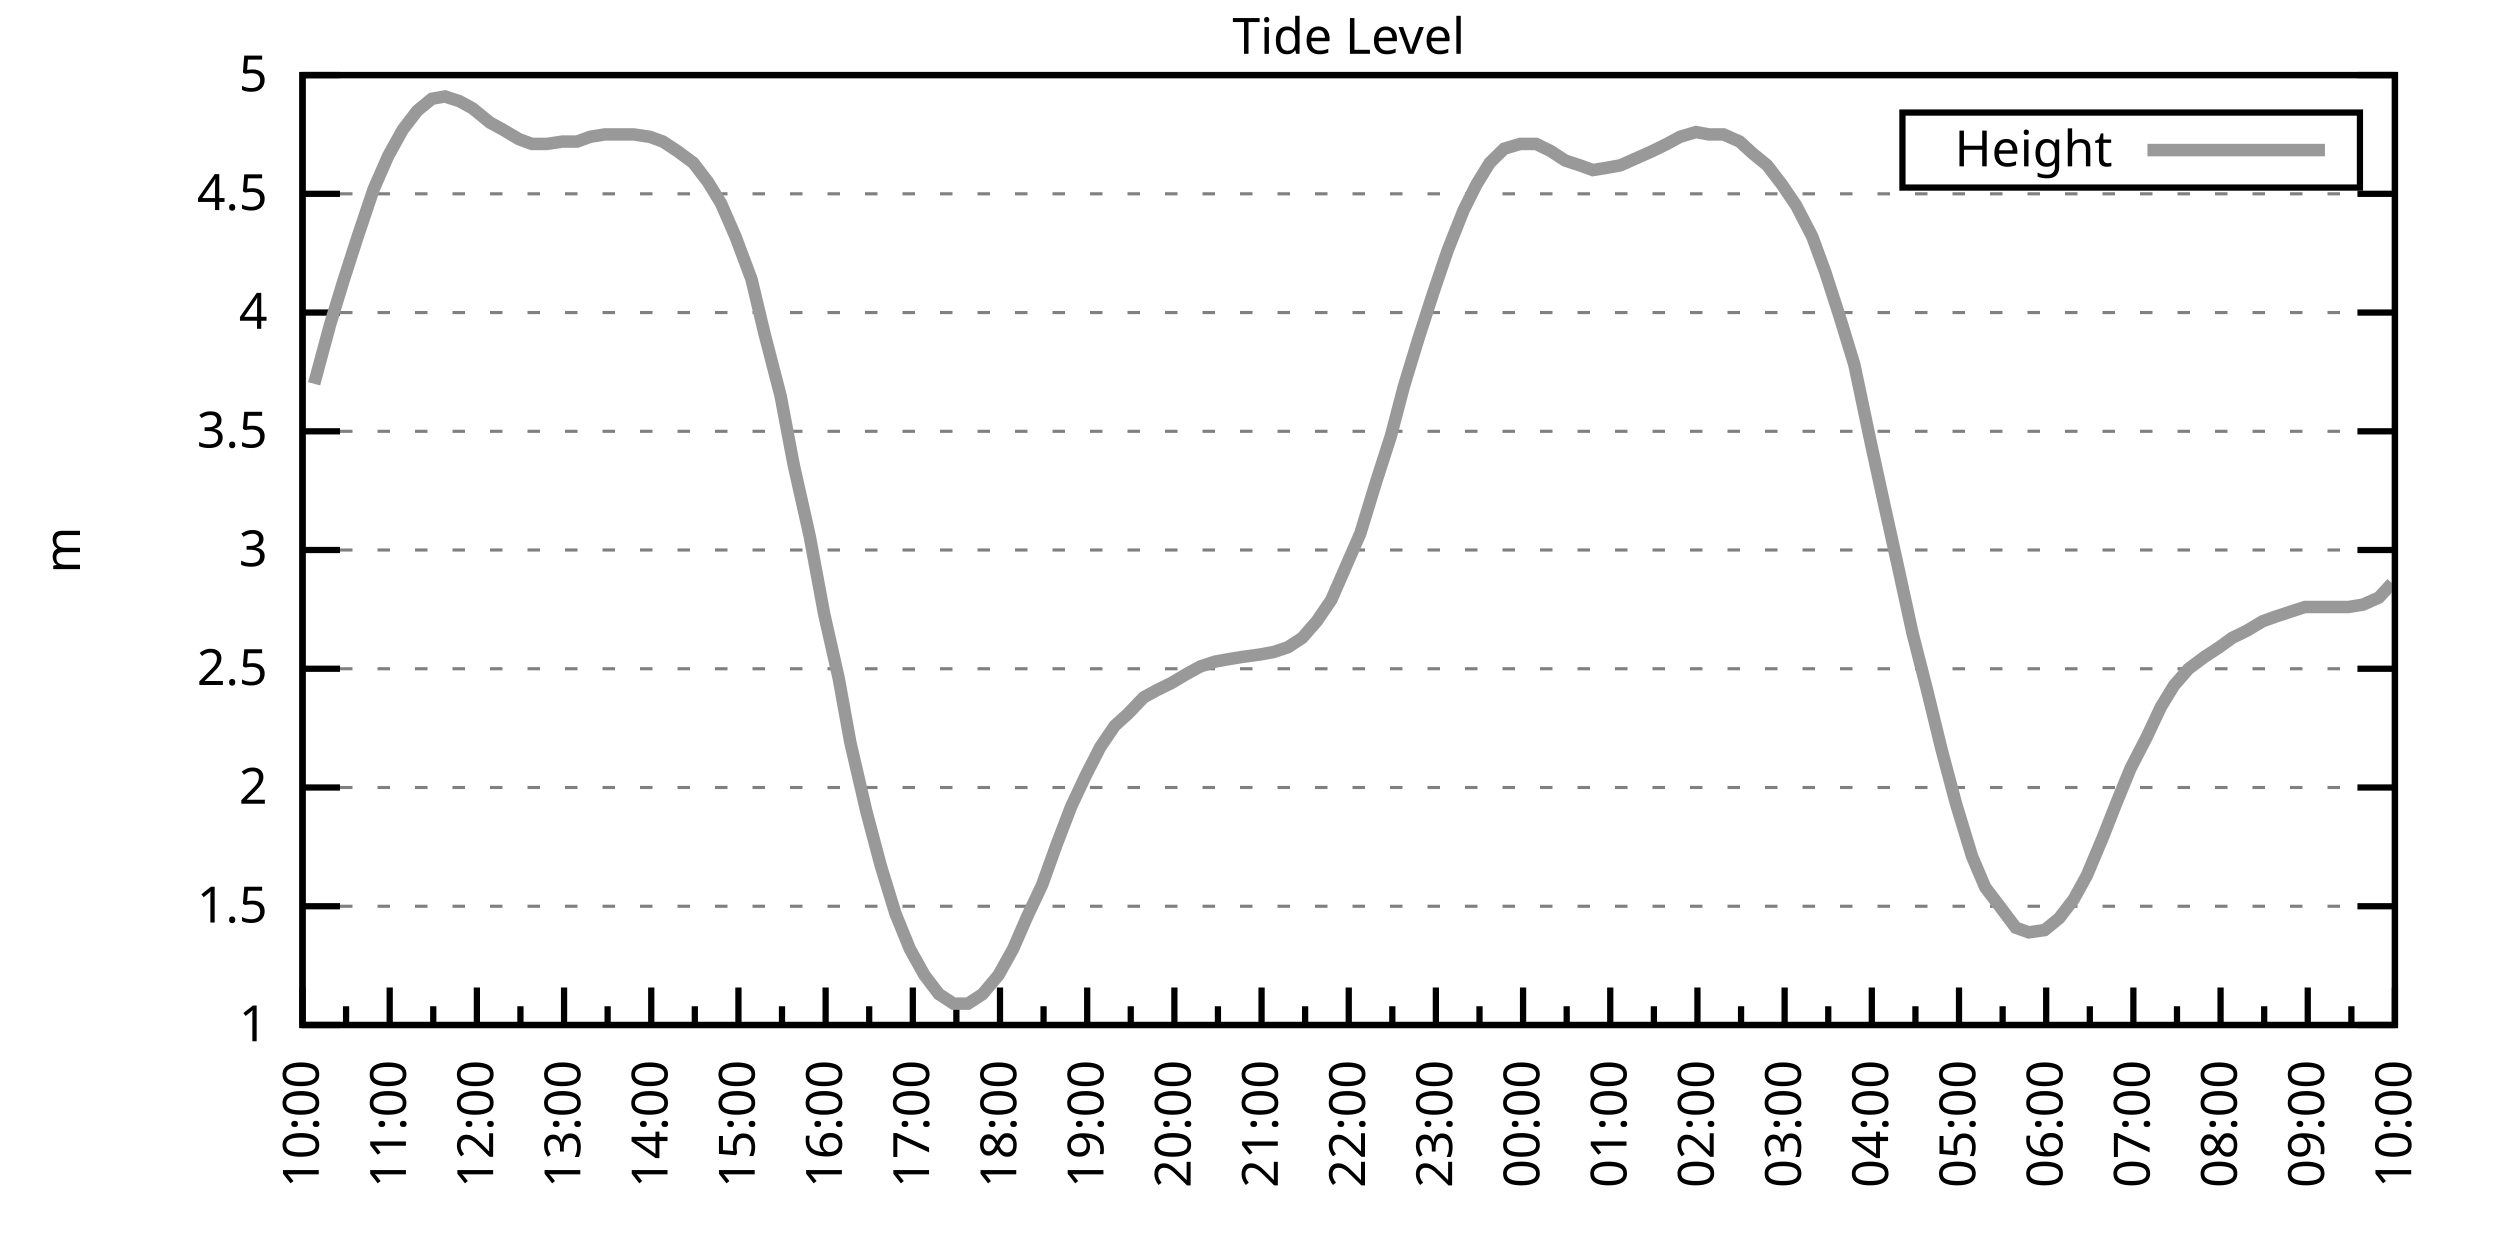
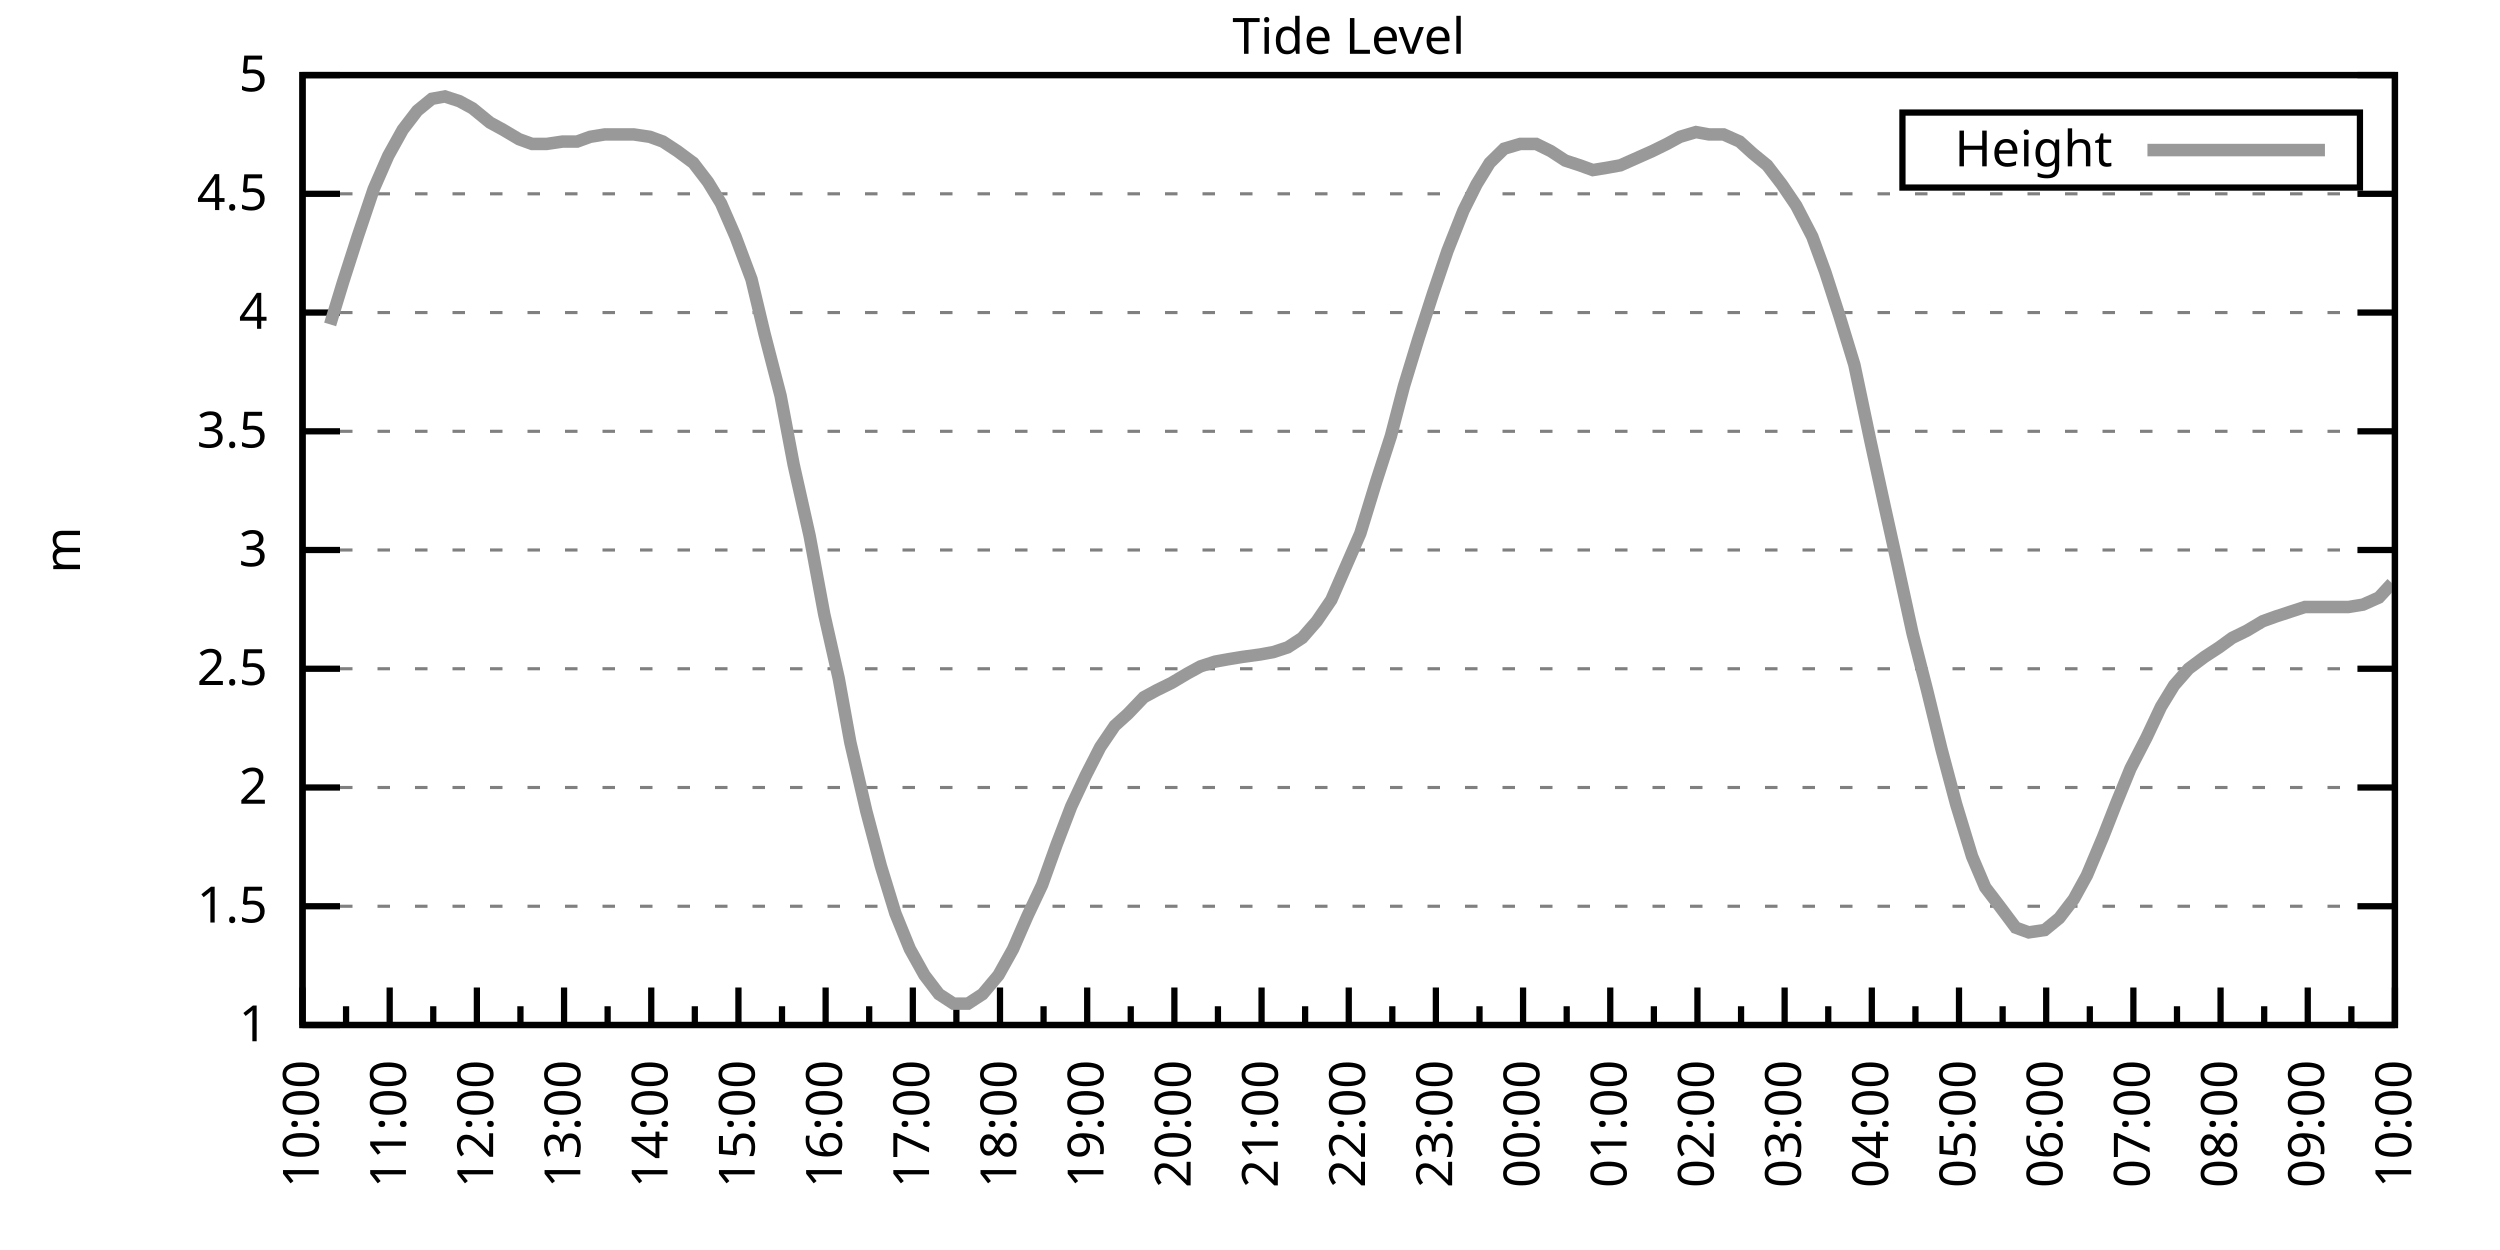
<svg xmlns="http://www.w3.org/2000/svg" xmlns:xlink="http://www.w3.org/1999/xlink" width="400" height="200" viewBox="0 0 400 200">
  <g id="gnuplot_canvas">
    <rect x="0" y="0" width="400" height="200" fill="none" />
    <defs>
      <circle id="gpDot" r="0.5" stroke-width="0.5" stroke="currentColor" />
      <path id="gpPt0" stroke-width="0.333" stroke="currentColor" d="M-1,0 h2 M0,-1 v2" />
      <path id="gpPt1" stroke-width="0.333" stroke="currentColor" d="M-1,-1 L1,1 M1,-1 L-1,1" />
      <path id="gpPt2" stroke-width="0.333" stroke="currentColor" d="M-1,0 L1,0 M0,-1 L0,1 M-1,-1 L1,1 M-1,1 L1,-1" />
      <rect id="gpPt3" stroke-width="0.333" stroke="currentColor" x="-1" y="-1" width="2" height="2" />
      <rect id="gpPt4" stroke-width="0.333" stroke="currentColor" fill="currentColor" x="-1" y="-1" width="2" height="2" />
      <circle id="gpPt5" stroke-width="0.333" stroke="currentColor" cx="0" cy="0" r="1" />
      <use xlink:href="#gpPt5" id="gpPt6" fill="currentColor" stroke="none" />
      <path id="gpPt7" stroke-width="0.333" stroke="currentColor" d="M0,-1.33 L-1.33,0.67 L1.33,0.67 z" />
      <use xlink:href="#gpPt7" id="gpPt8" fill="currentColor" stroke="none" />
      <use xlink:href="#gpPt7" id="gpPt9" stroke="currentColor" transform="rotate(180)" />
      <use xlink:href="#gpPt9" id="gpPt10" fill="currentColor" stroke="none" />
      <use xlink:href="#gpPt3" id="gpPt11" stroke="currentColor" transform="rotate(45)" />
      <use xlink:href="#gpPt11" id="gpPt12" fill="currentColor" stroke="none" />
      <path id="gpPt13" stroke-width="0.333" stroke="currentColor" d="M0,1.330 L1.265,0.411 L0.782,-1.067 L-0.782,-1.076 L-1.265,0.411 z" />
      <use xlink:href="#gpPt13" id="gpPt14" fill="currentColor" stroke="none" />
      <filter id="textbox" filterUnits="objectBoundingBox" x="0" y="0" height="1" width="1">
        <feFlood flood-color="white" flood-opacity="1" result="bgnd" />
        <feComposite in="SourceGraphic" in2="bgnd" operator="atop" />
      </filter>
      <filter id="greybox" filterUnits="objectBoundingBox" x="0" y="0" height="1" width="1">
        <feFlood flood-color="lightgrey" flood-opacity="1" result="grey" />
        <feComposite in="SourceGraphic" in2="grey" operator="atop" />
      </filter>
    </defs>
    <g fill="none" color="white" stroke="currentColor" stroke-width="1.00" stroke-linecap="butt" stroke-linejoin="miter">
</g>
    <g fill="none" color="black" stroke="currentColor" stroke-width="1.00" stroke-linecap="butt" stroke-linejoin="miter">
      <g stroke="none" shape-rendering="crispEdges">
        <polygon fill="rgb(255, 255, 255)" points="48.40,164.00 383.18,164.00 383.18,12.02 48.40,12.02 " />
      </g>
    </g>
    <g fill="none" color="black" stroke="currentColor" stroke-width="1.00" stroke-linecap="butt" stroke-linejoin="miter">
</g>
    <g fill="none" color="black" stroke="black" stroke-width="0.50" stroke-linecap="butt" stroke-linejoin="miter">
</g>
    <g fill="none" color="gray" stroke="currentColor" stroke-width="0.50" stroke-linecap="butt" stroke-linejoin="miter">
      <path stroke="gray" stroke-dasharray="2,4" class="gridline" d="M48.40,164.00 L383.19,164.00  " />
    </g>
    <g fill="none" color="gray" stroke="gray" stroke-width="1.00" stroke-linecap="butt" stroke-linejoin="miter">
</g>
    <g fill="none" color="black" stroke="currentColor" stroke-width="1.00" stroke-linecap="butt" stroke-linejoin="miter">
      <path stroke="black" d="M48.40,164.00 L54.40,164.00 M383.19,164.00 L377.19,164.00  " />
      <g transform="translate(42.80,166.60)" stroke="none" fill="black" font-family="Sans" font-size="8.00" text-anchor="end">
        <text>
          <tspan font-family="Sans"> 1</tspan>
        </text>
      </g>
    </g>
    <g fill="none" color="black" stroke="currentColor" stroke-width="1.00" stroke-linecap="butt" stroke-linejoin="miter">
</g>
    <g fill="none" color="black" stroke="black" stroke-width="0.50" stroke-linecap="butt" stroke-linejoin="miter">
</g>
    <g fill="none" color="gray" stroke="currentColor" stroke-width="0.50" stroke-linecap="butt" stroke-linejoin="miter">
      <path stroke="gray" stroke-dasharray="2,4" class="gridline" d="M48.40,145.00 L383.19,145.00  " />
    </g>
    <g fill="none" color="gray" stroke="gray" stroke-width="1.00" stroke-linecap="butt" stroke-linejoin="miter">
</g>
    <g fill="none" color="black" stroke="currentColor" stroke-width="1.00" stroke-linecap="butt" stroke-linejoin="miter">
      <path stroke="black" d="M48.40,145.00 L54.40,145.00 M383.19,145.00 L377.19,145.00  " />
      <g transform="translate(42.80,147.60)" stroke="none" fill="black" font-family="Sans" font-size="8.00" text-anchor="end">
        <text>
          <tspan font-family="Sans"> 1.5</tspan>
        </text>
      </g>
    </g>
    <g fill="none" color="black" stroke="currentColor" stroke-width="1.00" stroke-linecap="butt" stroke-linejoin="miter">
</g>
    <g fill="none" color="black" stroke="black" stroke-width="0.50" stroke-linecap="butt" stroke-linejoin="miter">
</g>
    <g fill="none" color="gray" stroke="currentColor" stroke-width="0.50" stroke-linecap="butt" stroke-linejoin="miter">
      <path stroke="gray" stroke-dasharray="2,4" class="gridline" d="M48.40,126.00 L383.19,126.00  " />
    </g>
    <g fill="none" color="gray" stroke="gray" stroke-width="1.00" stroke-linecap="butt" stroke-linejoin="miter">
</g>
    <g fill="none" color="black" stroke="currentColor" stroke-width="1.00" stroke-linecap="butt" stroke-linejoin="miter">
      <path stroke="black" d="M48.40,126.00 L54.40,126.00 M383.19,126.00 L377.19,126.00  " />
      <g transform="translate(42.80,128.60)" stroke="none" fill="black" font-family="Sans" font-size="8.00" text-anchor="end">
        <text>
          <tspan font-family="Sans"> 2</tspan>
        </text>
      </g>
    </g>
    <g fill="none" color="black" stroke="currentColor" stroke-width="1.00" stroke-linecap="butt" stroke-linejoin="miter">
</g>
    <g fill="none" color="black" stroke="black" stroke-width="0.50" stroke-linecap="butt" stroke-linejoin="miter">
</g>
    <g fill="none" color="gray" stroke="currentColor" stroke-width="0.50" stroke-linecap="butt" stroke-linejoin="miter">
      <path stroke="gray" stroke-dasharray="2,4" class="gridline" d="M48.40,107.00 L383.19,107.00  " />
    </g>
    <g fill="none" color="gray" stroke="gray" stroke-width="1.00" stroke-linecap="butt" stroke-linejoin="miter">
</g>
    <g fill="none" color="black" stroke="currentColor" stroke-width="1.00" stroke-linecap="butt" stroke-linejoin="miter">
      <path stroke="black" d="M48.40,107.00 L54.40,107.00 M383.19,107.00 L377.19,107.00  " />
      <g transform="translate(42.80,109.60)" stroke="none" fill="black" font-family="Sans" font-size="8.00" text-anchor="end">
        <text>
          <tspan font-family="Sans"> 2.5</tspan>
        </text>
      </g>
    </g>
    <g fill="none" color="black" stroke="currentColor" stroke-width="1.00" stroke-linecap="butt" stroke-linejoin="miter">
</g>
    <g fill="none" color="black" stroke="black" stroke-width="0.50" stroke-linecap="butt" stroke-linejoin="miter">
</g>
    <g fill="none" color="gray" stroke="currentColor" stroke-width="0.50" stroke-linecap="butt" stroke-linejoin="miter">
      <path stroke="gray" stroke-dasharray="2,4" class="gridline" d="M48.40,88.00 L383.19,88.00  " />
    </g>
    <g fill="none" color="gray" stroke="gray" stroke-width="1.00" stroke-linecap="butt" stroke-linejoin="miter">
</g>
    <g fill="none" color="black" stroke="currentColor" stroke-width="1.00" stroke-linecap="butt" stroke-linejoin="miter">
      <path stroke="black" d="M48.40,88.00 L54.40,88.00 M383.19,88.00 L377.19,88.00  " />
      <g transform="translate(42.80,90.60)" stroke="none" fill="black" font-family="Sans" font-size="8.00" text-anchor="end">
        <text>
          <tspan font-family="Sans"> 3</tspan>
        </text>
      </g>
    </g>
    <g fill="none" color="black" stroke="currentColor" stroke-width="1.00" stroke-linecap="butt" stroke-linejoin="miter">
</g>
    <g fill="none" color="black" stroke="black" stroke-width="0.50" stroke-linecap="butt" stroke-linejoin="miter">
</g>
    <g fill="none" color="gray" stroke="currentColor" stroke-width="0.50" stroke-linecap="butt" stroke-linejoin="miter">
      <path stroke="gray" stroke-dasharray="2,4" class="gridline" d="M48.40,69.01 L383.19,69.01  " />
    </g>
    <g fill="none" color="gray" stroke="gray" stroke-width="1.00" stroke-linecap="butt" stroke-linejoin="miter">
</g>
    <g fill="none" color="black" stroke="currentColor" stroke-width="1.00" stroke-linecap="butt" stroke-linejoin="miter">
      <path stroke="black" d="M48.40,69.01 L54.40,69.01 M383.19,69.01 L377.19,69.01  " />
      <g transform="translate(42.80,71.61)" stroke="none" fill="black" font-family="Sans" font-size="8.00" text-anchor="end">
        <text>
          <tspan font-family="Sans"> 3.5</tspan>
        </text>
      </g>
    </g>
    <g fill="none" color="black" stroke="currentColor" stroke-width="1.00" stroke-linecap="butt" stroke-linejoin="miter">
</g>
    <g fill="none" color="black" stroke="black" stroke-width="0.50" stroke-linecap="butt" stroke-linejoin="miter">
</g>
    <g fill="none" color="gray" stroke="currentColor" stroke-width="0.50" stroke-linecap="butt" stroke-linejoin="miter">
      <path stroke="gray" stroke-dasharray="2,4" class="gridline" d="M48.40,50.01 L383.19,50.01  " />
    </g>
    <g fill="none" color="gray" stroke="gray" stroke-width="1.00" stroke-linecap="butt" stroke-linejoin="miter">
</g>
    <g fill="none" color="black" stroke="currentColor" stroke-width="1.00" stroke-linecap="butt" stroke-linejoin="miter">
      <path stroke="black" d="M48.40,50.01 L54.40,50.01 M383.19,50.01 L377.19,50.01  " />
      <g transform="translate(42.80,52.61)" stroke="none" fill="black" font-family="Sans" font-size="8.00" text-anchor="end">
        <text>
          <tspan font-family="Sans"> 4</tspan>
        </text>
      </g>
    </g>
    <g fill="none" color="black" stroke="currentColor" stroke-width="1.00" stroke-linecap="butt" stroke-linejoin="miter">
</g>
    <g fill="none" color="black" stroke="black" stroke-width="0.50" stroke-linecap="butt" stroke-linejoin="miter">
</g>
    <g fill="none" color="gray" stroke="currentColor" stroke-width="0.50" stroke-linecap="butt" stroke-linejoin="miter">
      <path stroke="gray" stroke-dasharray="2,4" class="gridline" d="M48.40,31.01 L383.19,31.01  " />
    </g>
    <g fill="none" color="gray" stroke="gray" stroke-width="1.00" stroke-linecap="butt" stroke-linejoin="miter">
</g>
    <g fill="none" color="black" stroke="currentColor" stroke-width="1.00" stroke-linecap="butt" stroke-linejoin="miter">
      <path stroke="black" d="M48.40,31.01 L54.40,31.01 M383.19,31.01 L377.19,31.01  " />
      <g transform="translate(42.80,33.61)" stroke="none" fill="black" font-family="Sans" font-size="8.00" text-anchor="end">
        <text>
          <tspan font-family="Sans"> 4.5</tspan>
        </text>
      </g>
    </g>
    <g fill="none" color="black" stroke="currentColor" stroke-width="1.00" stroke-linecap="butt" stroke-linejoin="miter">
</g>
    <g fill="none" color="black" stroke="black" stroke-width="0.50" stroke-linecap="butt" stroke-linejoin="miter">
</g>
    <g fill="none" color="gray" stroke="currentColor" stroke-width="0.50" stroke-linecap="butt" stroke-linejoin="miter">
      <path stroke="gray" stroke-dasharray="2,4" class="gridline" d="M48.40,12.01 L383.19,12.01  " />
    </g>
    <g fill="none" color="gray" stroke="gray" stroke-width="1.00" stroke-linecap="butt" stroke-linejoin="miter">
</g>
    <g fill="none" color="black" stroke="currentColor" stroke-width="1.00" stroke-linecap="butt" stroke-linejoin="miter">
      <path stroke="black" d="M48.40,12.01 L54.40,12.01 M383.19,12.01 L377.19,12.01  " />
      <g transform="translate(42.80,14.61)" stroke="none" fill="black" font-family="Sans" font-size="8.00" text-anchor="end">
        <text>
          <tspan font-family="Sans"> 5</tspan>
        </text>
      </g>
    </g>
    <g fill="none" color="black" stroke="currentColor" stroke-width="1.00" stroke-linecap="butt" stroke-linejoin="miter">
      <path stroke="black" d="M48.40,164.00 L48.40,158.00  " />
      <g transform="translate(51.00,169.60) rotate(270)" stroke="none" fill="black" font-family="Sans" font-size="8.00" text-anchor="end">
        <text>
          <tspan font-family="Sans">10:00</tspan>
        </text>
      </g>
    </g>
    <g fill="none" color="black" stroke="currentColor" stroke-width="1.00" stroke-linecap="butt" stroke-linejoin="miter">
      <path stroke="black" d="M55.37,164.00 L55.37,161.00 M62.35,164.00 L62.35,158.00  " />
      <g transform="translate(64.95,169.60) rotate(270)" stroke="none" fill="black" font-family="Sans" font-size="8.00" text-anchor="end">
        <text>
          <tspan font-family="Sans">11:00</tspan>
        </text>
      </g>
    </g>
    <g fill="none" color="black" stroke="currentColor" stroke-width="1.00" stroke-linecap="butt" stroke-linejoin="miter">
      <path stroke="black" d="M69.32,164.00 L69.32,161.00 M76.30,164.00 L76.30,158.00  " />
      <g transform="translate(78.90,169.60) rotate(270)" stroke="none" fill="black" font-family="Sans" font-size="8.00" text-anchor="end">
        <text>
          <tspan font-family="Sans">12:00</tspan>
        </text>
      </g>
    </g>
    <g fill="none" color="black" stroke="currentColor" stroke-width="1.00" stroke-linecap="butt" stroke-linejoin="miter">
      <path stroke="black" d="M83.27,164.00 L83.27,161.00 M90.25,164.00 L90.25,158.00  " />
      <g transform="translate(92.85,169.60) rotate(270)" stroke="none" fill="black" font-family="Sans" font-size="8.00" text-anchor="end">
        <text>
          <tspan font-family="Sans">13:00</tspan>
        </text>
      </g>
    </g>
    <g fill="none" color="black" stroke="currentColor" stroke-width="1.00" stroke-linecap="butt" stroke-linejoin="miter">
      <path stroke="black" d="M97.22,164.00 L97.22,161.00 M104.20,164.00 L104.20,158.00  " />
      <g transform="translate(106.80,169.60) rotate(270)" stroke="none" fill="black" font-family="Sans" font-size="8.00" text-anchor="end">
        <text>
          <tspan font-family="Sans">14:00</tspan>
        </text>
      </g>
    </g>
    <g fill="none" color="black" stroke="currentColor" stroke-width="1.00" stroke-linecap="butt" stroke-linejoin="miter">
      <path stroke="black" d="M111.17,164.00 L111.17,161.00 M118.15,164.00 L118.15,158.00  " />
      <g transform="translate(120.75,169.60) rotate(270)" stroke="none" fill="black" font-family="Sans" font-size="8.00" text-anchor="end">
        <text>
          <tspan font-family="Sans">15:00</tspan>
        </text>
      </g>
    </g>
    <g fill="none" color="black" stroke="currentColor" stroke-width="1.00" stroke-linecap="butt" stroke-linejoin="miter">
      <path stroke="black" d="M125.12,164.00 L125.12,161.00 M132.10,164.00 L132.10,158.00  " />
      <g transform="translate(134.70,169.60) rotate(270)" stroke="none" fill="black" font-family="Sans" font-size="8.00" text-anchor="end">
        <text>
          <tspan font-family="Sans">16:00</tspan>
        </text>
      </g>
    </g>
    <g fill="none" color="black" stroke="currentColor" stroke-width="1.00" stroke-linecap="butt" stroke-linejoin="miter">
      <path stroke="black" d="M139.07,164.00 L139.07,161.00 M146.05,164.00 L146.05,158.00  " />
      <g transform="translate(148.65,169.60) rotate(270)" stroke="none" fill="black" font-family="Sans" font-size="8.00" text-anchor="end">
        <text>
          <tspan font-family="Sans">17:00</tspan>
        </text>
      </g>
    </g>
    <g fill="none" color="black" stroke="currentColor" stroke-width="1.00" stroke-linecap="butt" stroke-linejoin="miter">
      <path stroke="black" d="M153.02,164.00 L153.02,161.00 M160.00,164.00 L160.00,158.00  " />
      <g transform="translate(162.60,169.60) rotate(270)" stroke="none" fill="black" font-family="Sans" font-size="8.00" text-anchor="end">
        <text>
          <tspan font-family="Sans">18:00</tspan>
        </text>
      </g>
    </g>
    <g fill="none" color="black" stroke="currentColor" stroke-width="1.00" stroke-linecap="butt" stroke-linejoin="miter">
      <path stroke="black" d="M166.97,164.00 L166.97,161.00 M173.95,164.00 L173.95,158.00  " />
      <g transform="translate(176.55,169.60) rotate(270)" stroke="none" fill="black" font-family="Sans" font-size="8.00" text-anchor="end">
        <text>
          <tspan font-family="Sans">19:00</tspan>
        </text>
      </g>
    </g>
    <g fill="none" color="black" stroke="currentColor" stroke-width="1.00" stroke-linecap="butt" stroke-linejoin="miter">
      <path stroke="black" d="M180.92,164.00 L180.92,161.00 M187.90,164.00 L187.90,158.00  " />
      <g transform="translate(190.50,169.60) rotate(270)" stroke="none" fill="black" font-family="Sans" font-size="8.00" text-anchor="end">
        <text>
          <tspan font-family="Sans">20:00</tspan>
        </text>
      </g>
    </g>
    <g fill="none" color="black" stroke="currentColor" stroke-width="1.00" stroke-linecap="butt" stroke-linejoin="miter">
      <path stroke="black" d="M194.87,164.00 L194.87,161.00 M201.85,164.00 L201.85,158.00  " />
      <g transform="translate(204.45,169.60) rotate(270)" stroke="none" fill="black" font-family="Sans" font-size="8.00" text-anchor="end">
        <text>
          <tspan font-family="Sans">21:00</tspan>
        </text>
      </g>
    </g>
    <g fill="none" color="black" stroke="currentColor" stroke-width="1.00" stroke-linecap="butt" stroke-linejoin="miter">
      <path stroke="black" d="M208.82,164.00 L208.82,161.00 M215.80,164.00 L215.80,158.00  " />
      <g transform="translate(218.40,169.60) rotate(270)" stroke="none" fill="black" font-family="Sans" font-size="8.00" text-anchor="end">
        <text>
          <tspan font-family="Sans">22:00</tspan>
        </text>
      </g>
    </g>
    <g fill="none" color="black" stroke="currentColor" stroke-width="1.00" stroke-linecap="butt" stroke-linejoin="miter">
      <path stroke="black" d="M222.77,164.00 L222.77,161.00 M229.74,164.00 L229.74,158.00  " />
      <g transform="translate(232.34,169.60) rotate(270)" stroke="none" fill="black" font-family="Sans" font-size="8.00" text-anchor="end">
        <text>
          <tspan font-family="Sans">23:00</tspan>
        </text>
      </g>
    </g>
    <g fill="none" color="black" stroke="currentColor" stroke-width="1.00" stroke-linecap="butt" stroke-linejoin="miter">
      <path stroke="black" d="M236.72,164.00 L236.72,161.00 M243.69,164.00 L243.69,158.00  " />
      <g transform="translate(246.29,169.60) rotate(270)" stroke="none" fill="black" font-family="Sans" font-size="8.00" text-anchor="end">
        <text>
          <tspan font-family="Sans">00:00</tspan>
        </text>
      </g>
    </g>
    <g fill="none" color="black" stroke="currentColor" stroke-width="1.00" stroke-linecap="butt" stroke-linejoin="miter">
      <path stroke="black" d="M250.67,164.00 L250.67,161.00 M257.64,164.00 L257.64,158.00  " />
      <g transform="translate(260.24,169.60) rotate(270)" stroke="none" fill="black" font-family="Sans" font-size="8.00" text-anchor="end">
        <text>
          <tspan font-family="Sans">01:00</tspan>
        </text>
      </g>
    </g>
    <g fill="none" color="black" stroke="currentColor" stroke-width="1.00" stroke-linecap="butt" stroke-linejoin="miter">
      <path stroke="black" d="M264.62,164.00 L264.62,161.00 M271.59,164.00 L271.59,158.00  " />
      <g transform="translate(274.19,169.60) rotate(270)" stroke="none" fill="black" font-family="Sans" font-size="8.00" text-anchor="end">
        <text>
          <tspan font-family="Sans">02:00</tspan>
        </text>
      </g>
    </g>
    <g fill="none" color="black" stroke="currentColor" stroke-width="1.00" stroke-linecap="butt" stroke-linejoin="miter">
      <path stroke="black" d="M278.57,164.00 L278.57,161.00 M285.54,164.00 L285.54,158.00  " />
      <g transform="translate(288.14,169.60) rotate(270)" stroke="none" fill="black" font-family="Sans" font-size="8.00" text-anchor="end">
        <text>
          <tspan font-family="Sans">03:00</tspan>
        </text>
      </g>
    </g>
    <g fill="none" color="black" stroke="currentColor" stroke-width="1.00" stroke-linecap="butt" stroke-linejoin="miter">
      <path stroke="black" d="M292.52,164.00 L292.52,161.00 M299.49,164.00 L299.49,158.00  " />
      <g transform="translate(302.09,169.60) rotate(270)" stroke="none" fill="black" font-family="Sans" font-size="8.00" text-anchor="end">
        <text>
          <tspan font-family="Sans">04:00</tspan>
        </text>
      </g>
    </g>
    <g fill="none" color="black" stroke="currentColor" stroke-width="1.00" stroke-linecap="butt" stroke-linejoin="miter">
      <path stroke="black" d="M306.47,164.00 L306.47,161.00 M313.44,164.00 L313.44,158.00  " />
      <g transform="translate(316.04,169.60) rotate(270)" stroke="none" fill="black" font-family="Sans" font-size="8.00" text-anchor="end">
        <text>
          <tspan font-family="Sans">05:00</tspan>
        </text>
      </g>
    </g>
    <g fill="none" color="black" stroke="currentColor" stroke-width="1.00" stroke-linecap="butt" stroke-linejoin="miter">
      <path stroke="black" d="M320.42,164.00 L320.42,161.00 M327.39,164.00 L327.39,158.00  " />
      <g transform="translate(329.99,169.60) rotate(270)" stroke="none" fill="black" font-family="Sans" font-size="8.00" text-anchor="end">
        <text>
          <tspan font-family="Sans">06:00</tspan>
        </text>
      </g>
    </g>
    <g fill="none" color="black" stroke="currentColor" stroke-width="1.00" stroke-linecap="butt" stroke-linejoin="miter">
      <path stroke="black" d="M334.37,164.00 L334.37,161.00 M341.34,164.00 L341.34,158.00  " />
      <g transform="translate(343.94,169.60) rotate(270)" stroke="none" fill="black" font-family="Sans" font-size="8.00" text-anchor="end">
        <text>
          <tspan font-family="Sans">07:00</tspan>
        </text>
      </g>
    </g>
    <g fill="none" color="black" stroke="currentColor" stroke-width="1.00" stroke-linecap="butt" stroke-linejoin="miter">
      <path stroke="black" d="M348.32,164.00 L348.32,161.00 M355.29,164.00 L355.29,158.00  " />
      <g transform="translate(357.89,169.60) rotate(270)" stroke="none" fill="black" font-family="Sans" font-size="8.00" text-anchor="end">
        <text>
          <tspan font-family="Sans">08:00</tspan>
        </text>
      </g>
    </g>
    <g fill="none" color="black" stroke="currentColor" stroke-width="1.00" stroke-linecap="butt" stroke-linejoin="miter">
      <path stroke="black" d="M362.27,164.00 L362.27,161.00 M369.24,164.00 L369.24,158.00  " />
      <g transform="translate(371.84,169.60) rotate(270)" stroke="none" fill="black" font-family="Sans" font-size="8.00" text-anchor="end">
        <text>
          <tspan font-family="Sans">09:00</tspan>
        </text>
      </g>
    </g>
    <g fill="none" color="black" stroke="currentColor" stroke-width="1.00" stroke-linecap="butt" stroke-linejoin="miter">
      <path stroke="black" d="M376.22,164.00 L376.22,161.00 M383.19,164.00 L383.19,158.00  " />
      <g transform="translate(385.79,169.60) rotate(270)" stroke="none" fill="black" font-family="Sans" font-size="8.00" text-anchor="end">
        <text>
          <tspan font-family="Sans">10:00</tspan>
        </text>
      </g>
    </g>
    <g fill="none" color="black" stroke="currentColor" stroke-width="1.00" stroke-linecap="butt" stroke-linejoin="miter">
</g>
    <g fill="none" color="black" stroke="currentColor" stroke-width="1.00" stroke-linecap="butt" stroke-linejoin="miter">
      <path stroke="black" d="M48.40,12.01 L48.40,164.00 L383.19,164.00 L383.19,12.01 L48.40,12.01 Z  " />
    </g>
    <g fill="none" color="black" stroke="currentColor" stroke-width="1.00" stroke-linecap="butt" stroke-linejoin="miter">
      <g transform="translate(12.80,88.01) rotate(270)" stroke="none" fill="black" font-family="Sans" font-size="8.00" text-anchor="middle">
        <text>
          <tspan font-family="Sans">m</tspan>
        </text>
      </g>
    </g>
    <g fill="none" color="black" stroke="currentColor" stroke-width="1.00" stroke-linecap="butt" stroke-linejoin="miter">
</g>
    <g fill="none" color="black" stroke="currentColor" stroke-width="1.00" stroke-linecap="butt" stroke-linejoin="miter">
      <path stroke="black" d="M304.39,30.01 L304.39,18.01 L377.59,18.01 L377.59,30.01 L304.39,30.01 Z  " />
    </g>
    <g id="Tide_level_plot_1">
      <g fill="none" color="white" stroke="black" stroke-width="2.00" stroke-linecap="butt" stroke-linejoin="miter">
</g>
      <g fill="none" color="black" stroke="currentColor" stroke-width="2.00" stroke-linecap="butt" stroke-linejoin="miter">
        <g transform="translate(337.99,26.61)" stroke="none" fill="black" font-family="Sans" font-size="8.00" text-anchor="end">
          <text>
            <tspan font-family="Sans">Height</tspan>
          </text>
        </g>
      </g>
      <g fill="none" color="black" stroke="currentColor" stroke-width="2.00" stroke-linecap="butt" stroke-linejoin="miter">
-         <path stroke="rgb(153, 153, 153)" d="M343.59,24.01 L371.99,24.01 M50.26,61.41 L52.82,51.91 L54.91,45.07 L57.23,37.85 L59.79,30.25 L62.12,24.93   L64.44,20.75 L66.77,17.71 L69.09,15.81 L71.18,15.43 L73.51,16.19 L75.60,17.33 L78.39,19.61 L80.48,20.75   L83.04,22.27 L85.13,23.03 L87.46,23.03 L90.02,22.65 L92.34,22.65 L94.43,21.89 L96.76,21.51 L99.32,21.51   L101.41,21.51 L103.97,21.89 L106.06,22.65 L108.38,24.17 L110.94,26.07 L113.27,29.11 L115.36,32.53 L117.68,37.85   L120.24,44.69 L122.33,53.43 L124.89,63.31 L126.98,74.33 L129.54,85.73 L131.87,98.26 L134.19,108.52 L136.05,118.78   L138.61,129.80 L140.93,138.54 L143.26,146.14 L145.58,151.84 L147.91,156.02 L150.23,159.06 L152.56,160.58 L154.88,160.58   L157.21,159.06 L159.76,156.02 L162.09,151.84 L164.41,146.52 L166.74,141.58 L169.06,135.12 L171.39,129.04 L173.71,124.10   L176.04,119.54 L178.36,116.12 L180.46,114.22 L183.01,111.56 L185.11,110.42 L187.43,109.28 L189.99,107.76 L192.08,106.62   L194.41,105.86 L196.50,105.48 L198.82,105.10 L201.61,104.72 L203.71,104.34 L206.03,103.58 L208.36,102.06 L210.68,99.40   L213.01,95.98 L215.33,90.66 L217.65,85.35 L220.21,76.99 L222.54,69.77 L224.63,61.79 L226.95,54.19 L229.28,46.97   L231.60,40.13 L234.16,33.67 L236.25,29.49 L238.35,26.07 L240.67,23.79 L243.23,23.03 L245.79,23.03 L248.11,24.17   L250.44,25.69 L252.76,26.45 L254.85,27.21 L257.18,26.83 L259.27,26.45 L261.83,25.31 L264.39,24.17 L266.71,23.03   L268.80,21.89 L271.36,21.13 L273.45,21.51 L275.78,21.51 L278.34,22.65 L280.43,24.55 L282.75,26.45 L285.08,29.49   L287.40,32.91 L289.96,37.85 L292.05,43.55 L294.38,50.77 L296.70,58.37 L299.26,70.53 L301.58,81.17 L303.68,90.66   L306.00,101.30 L308.33,110.42 L310.65,119.92 L312.98,128.66 L315.53,137.02 L317.63,141.96 L319.95,145.00 L322.51,148.42   L324.60,149.18 L327.16,148.80 L329.48,146.90 L331.81,143.86 L333.90,140.06 L336.46,133.98 L338.55,128.66 L340.88,122.96   L343.43,118.02 L345.76,113.08 L347.85,109.66 L350.18,107.00 L352.73,105.10 L355.06,103.58 L357.15,102.06 L359.48,100.92   L362.03,99.40 L364.13,98.64 L366.45,97.88 L368.78,97.12 L370.87,97.12 L373.43,97.12 L375.75,97.12 L378.08,96.74   L380.63,95.60 L382.73,93.32  " />
+         <path stroke="rgb(153, 153, 153)" d="M343.59,24.01 L371.99,24.01 M52.82,51.91 L54.91,45.07 L57.23,37.85 L59.79,30.25 L62.12,24.93 L64.44,20.75   L66.77,17.71 L69.09,15.81 L71.18,15.43 L73.51,16.19 L75.60,17.33 L78.39,19.61 L80.48,20.75 L83.04,22.27   L85.13,23.03 L87.46,23.03 L90.02,22.65 L92.34,22.65 L94.43,21.89 L96.76,21.51 L99.32,21.51 L101.41,21.51   L103.97,21.89 L106.06,22.65 L108.38,24.17 L110.94,26.07 L113.27,29.11 L115.36,32.53 L117.68,37.85 L120.24,44.69   L122.33,53.43 L124.89,63.31 L126.98,74.33 L129.54,85.73 L131.87,98.26 L134.19,108.52 L136.05,118.78 L138.61,129.80   L140.93,138.54 L143.26,146.14 L145.58,151.84 L147.91,156.02 L150.23,159.06 L152.56,160.58 L154.88,160.58 L157.21,159.06   L159.76,156.02 L162.09,151.84 L164.41,146.52 L166.74,141.58 L169.06,135.12 L171.39,129.04 L173.71,124.10 L176.04,119.54   L178.36,116.12 L180.46,114.22 L183.01,111.56 L185.11,110.42 L187.43,109.28 L189.99,107.76 L192.08,106.62 L194.41,105.86   L196.50,105.48 L198.82,105.10 L201.61,104.72 L203.71,104.34 L206.03,103.58 L208.36,102.06 L210.68,99.40 L213.01,95.98   L215.33,90.66 L217.65,85.35 L220.21,76.99 L222.54,69.77 L224.63,61.79 L226.95,54.19 L229.28,46.97 L231.60,40.13   L234.16,33.67 L236.25,29.49 L238.35,26.07 L240.67,23.79 L243.23,23.03 L245.79,23.03 L248.11,24.17 L250.44,25.69   L252.76,26.45 L254.85,27.21 L257.18,26.83 L259.27,26.45 L261.83,25.31 L264.39,24.17 L266.71,23.03 L268.80,21.89   L271.36,21.13 L273.45,21.51 L275.78,21.51 L278.34,22.65 L280.43,24.55 L282.75,26.45 L285.08,29.49 L287.40,32.91   L289.96,37.85 L292.05,43.55 L294.38,50.77 L296.70,58.37 L299.26,70.53 L301.58,81.17 L303.68,90.66 L306.00,101.30   L308.33,110.42 L310.65,119.92 L312.98,128.66 L315.53,137.02 L317.63,141.96 L319.95,145.00 L322.51,148.42 L324.60,149.18   L327.16,148.80 L329.48,146.90 L331.81,143.86 L333.90,140.06 L336.46,133.98 L338.55,128.66 L340.88,122.96 L343.43,118.02   L345.76,113.08 L347.85,109.66 L350.18,107.00 L352.73,105.10 L355.06,103.58 L357.15,102.06 L359.48,100.92 L362.03,99.40   L364.13,98.64 L366.45,97.88 L368.78,97.12 L370.87,97.12 L373.43,97.12 L375.75,97.12 L378.08,96.74 L380.63,95.60   L382.73,93.32  " />
      </g>
    </g>
    <g fill="none" color="black" stroke="currentColor" stroke-width="2.00" stroke-linecap="butt" stroke-linejoin="miter">
</g>
    <g fill="none" color="black" stroke="black" stroke-width="1.00" stroke-linecap="butt" stroke-linejoin="miter">
</g>
    <g fill="none" color="black" stroke="currentColor" stroke-width="1.00" stroke-linecap="butt" stroke-linejoin="miter">
      <path stroke="black" d="M48.40,12.01 L48.40,164.00 L383.19,164.00 L383.19,12.01 L48.40,12.01 Z  " />
    </g>
    <g fill="none" color="black" stroke="currentColor" stroke-width="1.00" stroke-linecap="butt" stroke-linejoin="miter">
      <g transform="translate(215.79,8.61)" stroke="none" fill="black" font-family="Sans" font-size="8.00" text-anchor="middle">
        <text>
          <tspan font-family="Sans">Tide Level</tspan>
        </text>
      </g>
    </g>
    <g fill="none" color="black" stroke="currentColor" stroke-width="1.00" stroke-linecap="butt" stroke-linejoin="miter">
</g>
  </g>
</svg>
